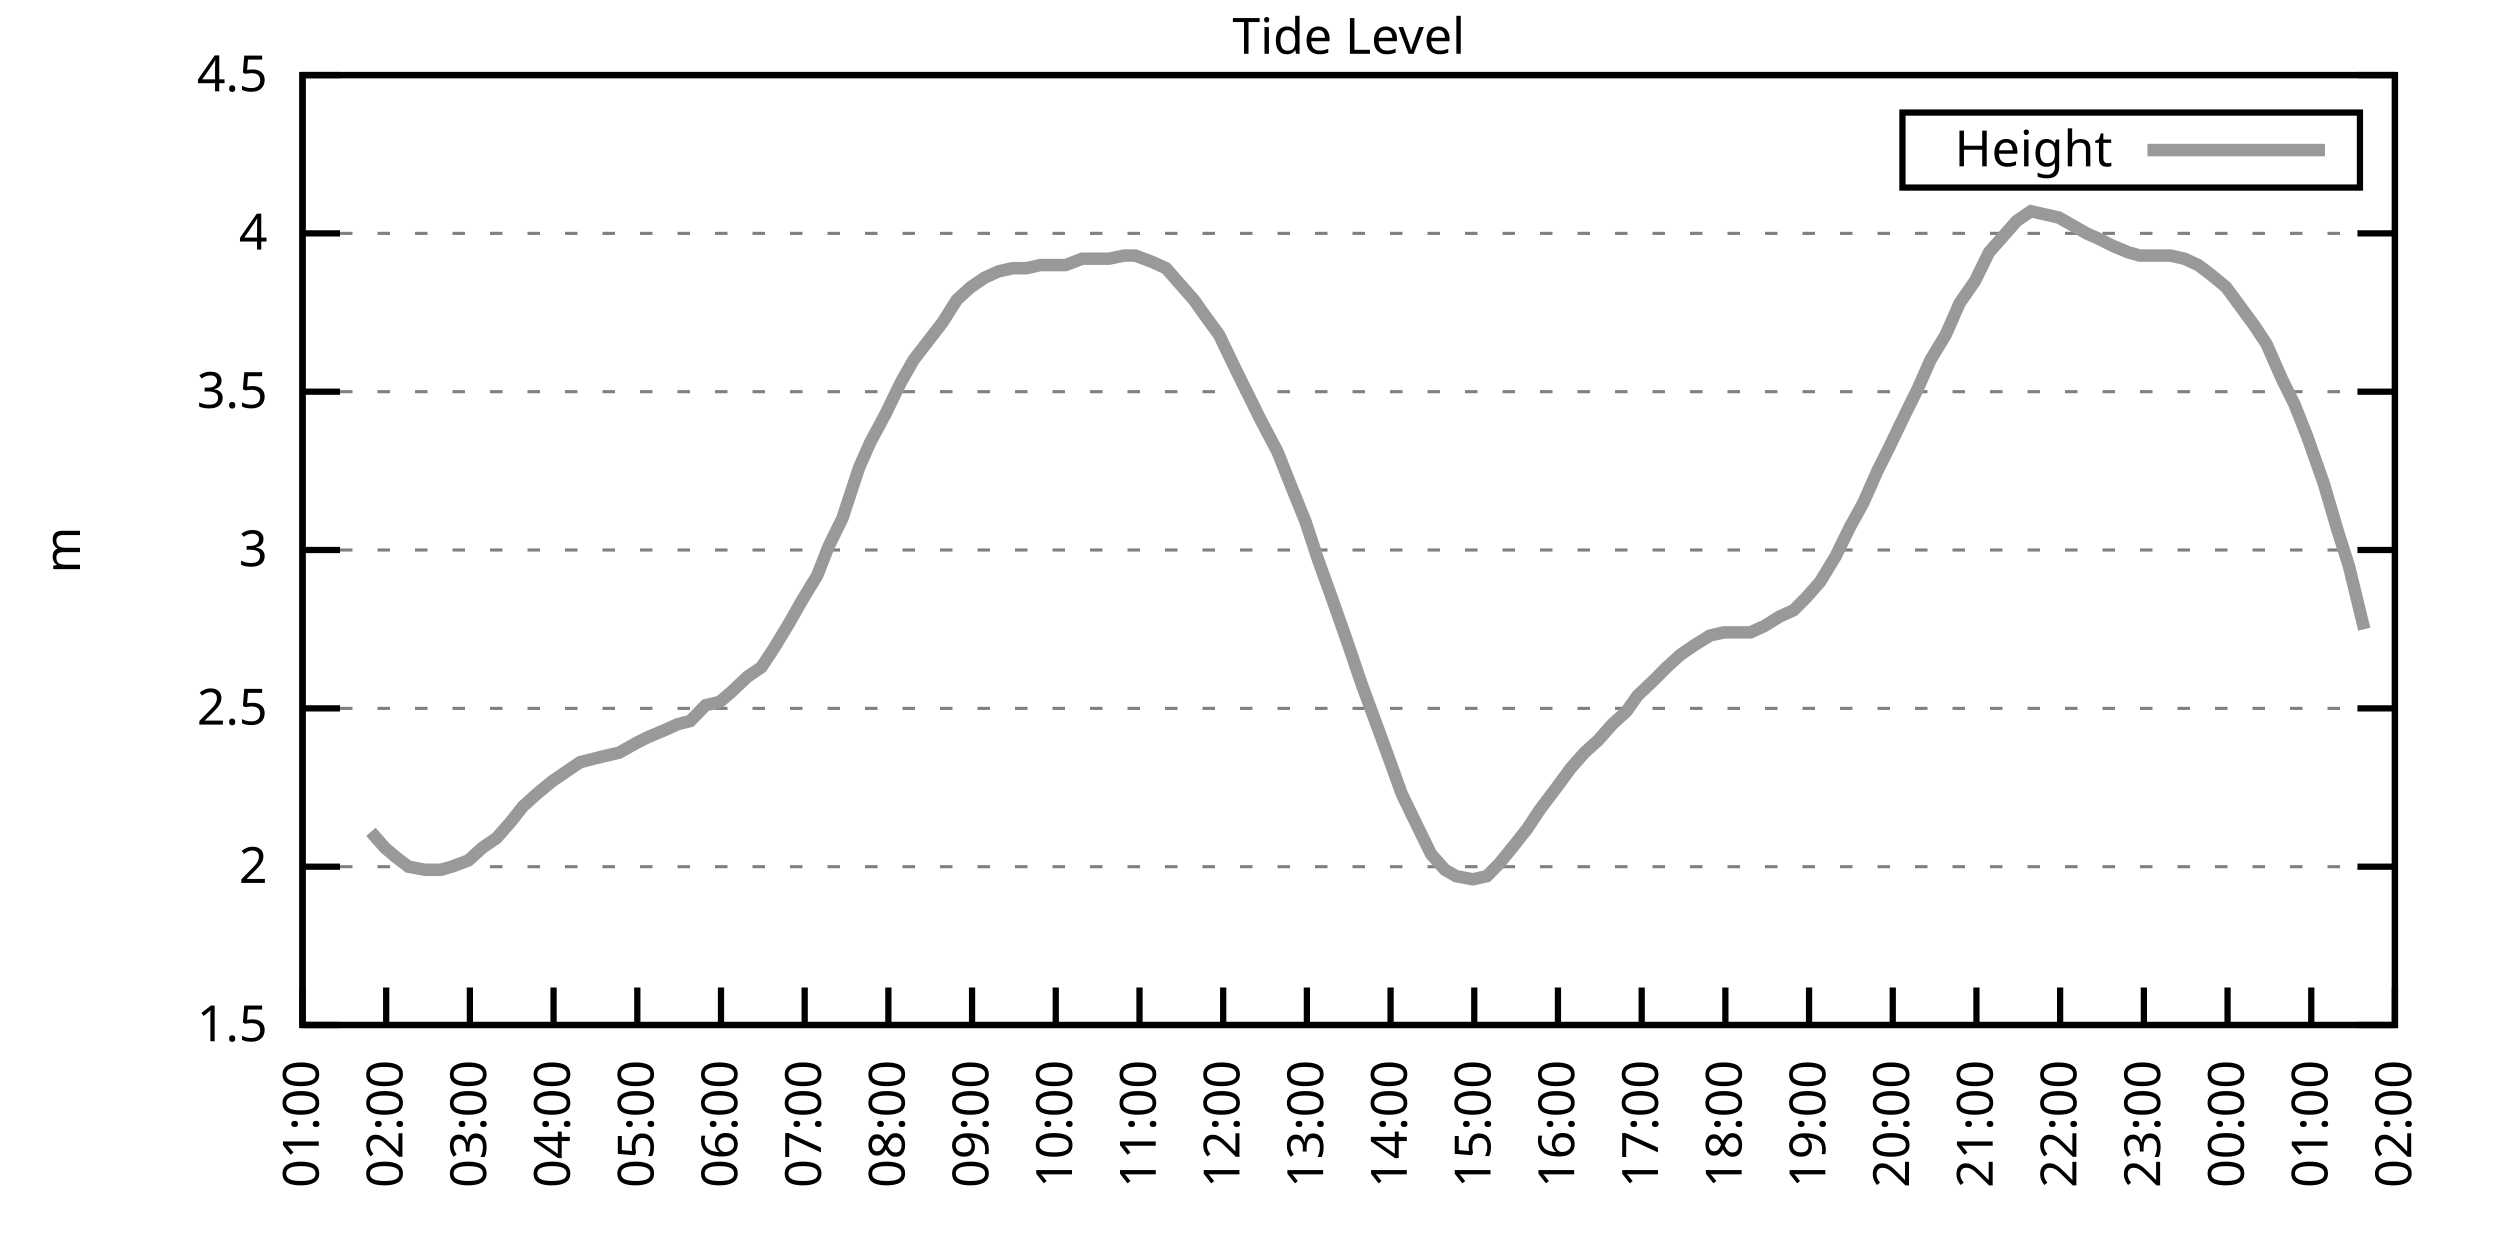
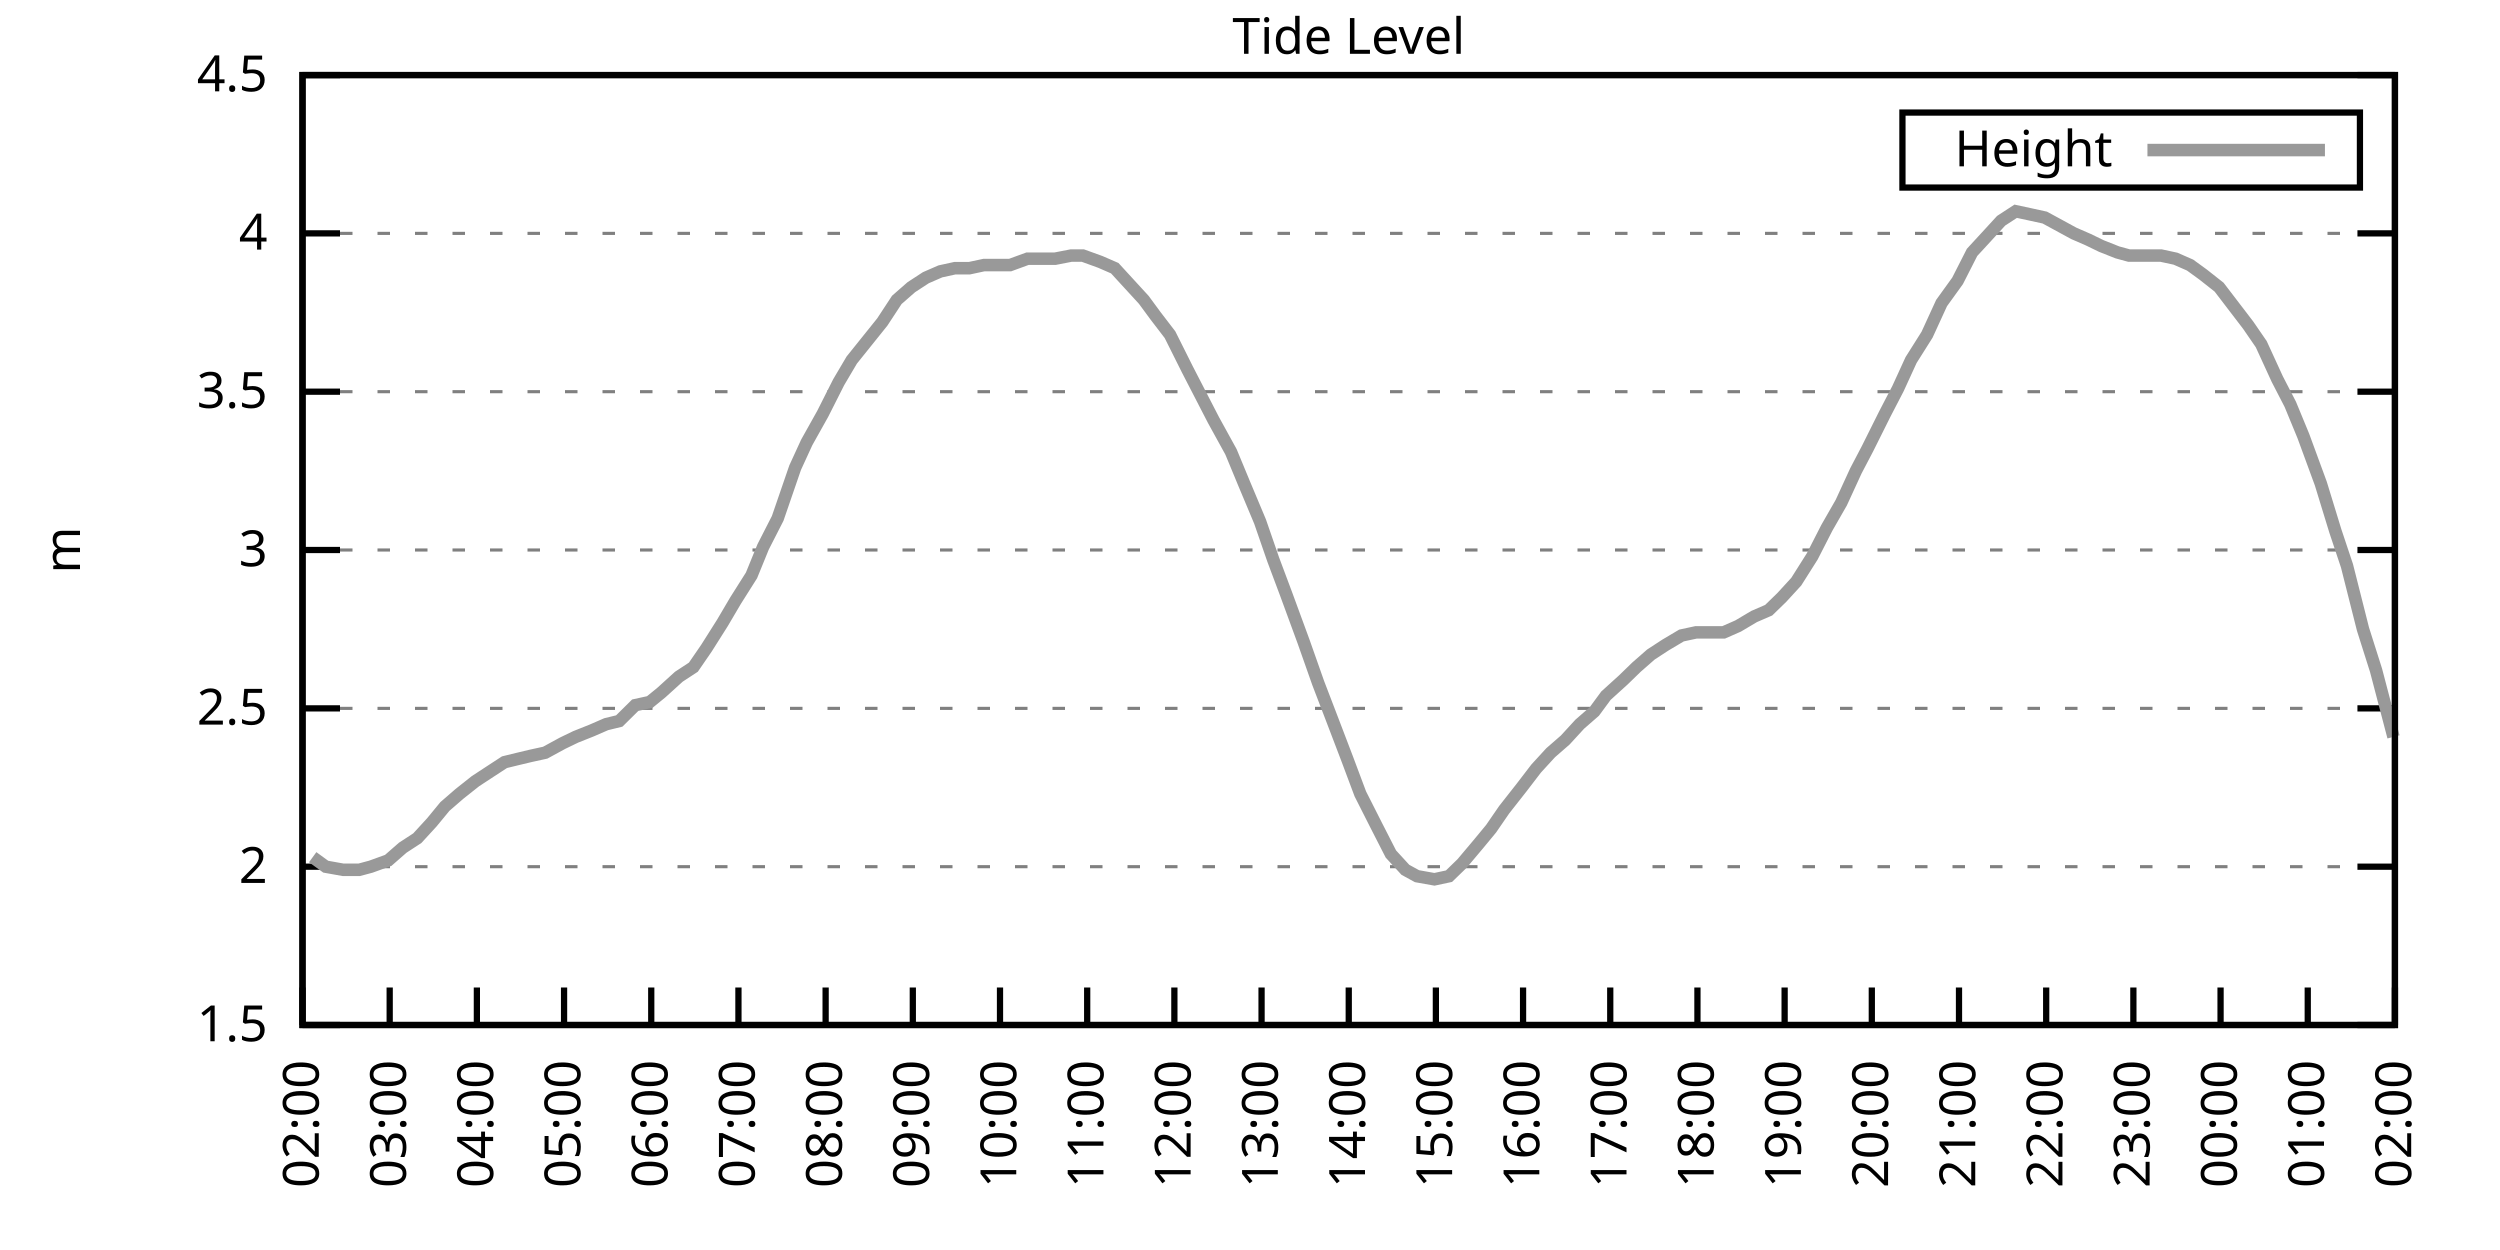
<svg xmlns="http://www.w3.org/2000/svg" xmlns:xlink="http://www.w3.org/1999/xlink" width="400" height="200" viewBox="0 0 400 200">
  <g id="gnuplot_canvas">
    <rect x="0" y="0" width="400" height="200" fill="none" />
    <defs>
      <circle id="gpDot" r="0.5" stroke-width="0.5" stroke="currentColor" />
      <path id="gpPt0" stroke-width="0.333" stroke="currentColor" d="M-1,0 h2 M0,-1 v2" />
      <path id="gpPt1" stroke-width="0.333" stroke="currentColor" d="M-1,-1 L1,1 M1,-1 L-1,1" />
      <path id="gpPt2" stroke-width="0.333" stroke="currentColor" d="M-1,0 L1,0 M0,-1 L0,1 M-1,-1 L1,1 M-1,1 L1,-1" />
      <rect id="gpPt3" stroke-width="0.333" stroke="currentColor" x="-1" y="-1" width="2" height="2" />
      <rect id="gpPt4" stroke-width="0.333" stroke="currentColor" fill="currentColor" x="-1" y="-1" width="2" height="2" />
      <circle id="gpPt5" stroke-width="0.333" stroke="currentColor" cx="0" cy="0" r="1" />
      <use xlink:href="#gpPt5" id="gpPt6" fill="currentColor" stroke="none" />
      <path id="gpPt7" stroke-width="0.333" stroke="currentColor" d="M0,-1.33 L-1.33,0.67 L1.33,0.67 z" />
      <use xlink:href="#gpPt7" id="gpPt8" fill="currentColor" stroke="none" />
      <use xlink:href="#gpPt7" id="gpPt9" stroke="currentColor" transform="rotate(180)" />
      <use xlink:href="#gpPt9" id="gpPt10" fill="currentColor" stroke="none" />
      <use xlink:href="#gpPt3" id="gpPt11" stroke="currentColor" transform="rotate(45)" />
      <use xlink:href="#gpPt11" id="gpPt12" fill="currentColor" stroke="none" />
      <path id="gpPt13" stroke-width="0.333" stroke="currentColor" d="M0,1.330 L1.265,0.411 L0.782,-1.067 L-0.782,-1.076 L-1.265,0.411 z" />
      <use xlink:href="#gpPt13" id="gpPt14" fill="currentColor" stroke="none" />
      <filter id="textbox" filterUnits="objectBoundingBox" x="0" y="0" height="1" width="1">
        <feFlood flood-color="white" flood-opacity="1" result="bgnd" />
        <feComposite in="SourceGraphic" in2="bgnd" operator="atop" />
      </filter>
      <filter id="greybox" filterUnits="objectBoundingBox" x="0" y="0" height="1" width="1">
        <feFlood flood-color="lightgrey" flood-opacity="1" result="grey" />
        <feComposite in="SourceGraphic" in2="grey" operator="atop" />
      </filter>
    </defs>
    <g fill="none" color="white" stroke="currentColor" stroke-width="1.00" stroke-linecap="butt" stroke-linejoin="miter">
</g>
    <g fill="none" color="black" stroke="currentColor" stroke-width="1.00" stroke-linecap="butt" stroke-linejoin="miter">
      <g stroke="none" shape-rendering="crispEdges">
        <polygon fill="rgb(255, 255, 255)" points="48.40,164.00 383.18,164.00 383.18,12.02 48.40,12.02 " />
      </g>
    </g>
    <g fill="none" color="black" stroke="currentColor" stroke-width="1.00" stroke-linecap="butt" stroke-linejoin="miter">
</g>
    <g fill="none" color="black" stroke="black" stroke-width="0.50" stroke-linecap="butt" stroke-linejoin="miter">
</g>
    <g fill="none" color="gray" stroke="currentColor" stroke-width="0.50" stroke-linecap="butt" stroke-linejoin="miter">
      <path stroke="gray" stroke-dasharray="2,4" class="gridline" d="M48.40,164.00 L383.19,164.00  " />
    </g>
    <g fill="none" color="gray" stroke="gray" stroke-width="1.00" stroke-linecap="butt" stroke-linejoin="miter">
</g>
    <g fill="none" color="black" stroke="currentColor" stroke-width="1.00" stroke-linecap="butt" stroke-linejoin="miter">
      <path stroke="black" d="M48.40,164.00 L54.40,164.00 M383.19,164.00 L377.19,164.00  " />
      <g transform="translate(42.80,166.60)" stroke="none" fill="black" font-family="Sans" font-size="8.00" text-anchor="end">
        <text>
          <tspan font-family="Sans"> 1.5</tspan>
        </text>
      </g>
    </g>
    <g fill="none" color="black" stroke="currentColor" stroke-width="1.00" stroke-linecap="butt" stroke-linejoin="miter">
</g>
    <g fill="none" color="black" stroke="black" stroke-width="0.50" stroke-linecap="butt" stroke-linejoin="miter">
</g>
    <g fill="none" color="gray" stroke="currentColor" stroke-width="0.50" stroke-linecap="butt" stroke-linejoin="miter">
      <path stroke="gray" stroke-dasharray="2,4" class="gridline" d="M48.40,138.67 L383.19,138.67  " />
    </g>
    <g fill="none" color="gray" stroke="gray" stroke-width="1.00" stroke-linecap="butt" stroke-linejoin="miter">
</g>
    <g fill="none" color="black" stroke="currentColor" stroke-width="1.00" stroke-linecap="butt" stroke-linejoin="miter">
      <path stroke="black" d="M48.40,138.67 L54.40,138.67 M383.19,138.67 L377.19,138.67  " />
      <g transform="translate(42.80,141.27)" stroke="none" fill="black" font-family="Sans" font-size="8.00" text-anchor="end">
        <text>
          <tspan font-family="Sans"> 2</tspan>
        </text>
      </g>
    </g>
    <g fill="none" color="black" stroke="currentColor" stroke-width="1.00" stroke-linecap="butt" stroke-linejoin="miter">
</g>
    <g fill="none" color="black" stroke="black" stroke-width="0.50" stroke-linecap="butt" stroke-linejoin="miter">
</g>
    <g fill="none" color="gray" stroke="currentColor" stroke-width="0.50" stroke-linecap="butt" stroke-linejoin="miter">
      <path stroke="gray" stroke-dasharray="2,4" class="gridline" d="M48.40,113.34 L383.19,113.34  " />
    </g>
    <g fill="none" color="gray" stroke="gray" stroke-width="1.00" stroke-linecap="butt" stroke-linejoin="miter">
</g>
    <g fill="none" color="black" stroke="currentColor" stroke-width="1.00" stroke-linecap="butt" stroke-linejoin="miter">
      <path stroke="black" d="M48.40,113.34 L54.40,113.34 M383.19,113.34 L377.19,113.34  " />
      <g transform="translate(42.80,115.94)" stroke="none" fill="black" font-family="Sans" font-size="8.00" text-anchor="end">
        <text>
          <tspan font-family="Sans"> 2.5</tspan>
        </text>
      </g>
    </g>
    <g fill="none" color="black" stroke="currentColor" stroke-width="1.00" stroke-linecap="butt" stroke-linejoin="miter">
</g>
    <g fill="none" color="black" stroke="black" stroke-width="0.50" stroke-linecap="butt" stroke-linejoin="miter">
</g>
    <g fill="none" color="gray" stroke="currentColor" stroke-width="0.50" stroke-linecap="butt" stroke-linejoin="miter">
      <path stroke="gray" stroke-dasharray="2,4" class="gridline" d="M48.40,88.00 L383.19,88.00  " />
    </g>
    <g fill="none" color="gray" stroke="gray" stroke-width="1.00" stroke-linecap="butt" stroke-linejoin="miter">
</g>
    <g fill="none" color="black" stroke="currentColor" stroke-width="1.00" stroke-linecap="butt" stroke-linejoin="miter">
      <path stroke="black" d="M48.40,88.00 L54.40,88.00 M383.19,88.00 L377.19,88.00  " />
      <g transform="translate(42.80,90.60)" stroke="none" fill="black" font-family="Sans" font-size="8.00" text-anchor="end">
        <text>
          <tspan font-family="Sans"> 3</tspan>
        </text>
      </g>
    </g>
    <g fill="none" color="black" stroke="currentColor" stroke-width="1.00" stroke-linecap="butt" stroke-linejoin="miter">
</g>
    <g fill="none" color="black" stroke="black" stroke-width="0.50" stroke-linecap="butt" stroke-linejoin="miter">
</g>
    <g fill="none" color="gray" stroke="currentColor" stroke-width="0.50" stroke-linecap="butt" stroke-linejoin="miter">
      <path stroke="gray" stroke-dasharray="2,4" class="gridline" d="M48.40,62.67 L383.19,62.67  " />
    </g>
    <g fill="none" color="gray" stroke="gray" stroke-width="1.00" stroke-linecap="butt" stroke-linejoin="miter">
</g>
    <g fill="none" color="black" stroke="currentColor" stroke-width="1.00" stroke-linecap="butt" stroke-linejoin="miter">
      <path stroke="black" d="M48.40,62.67 L54.40,62.67 M383.19,62.67 L377.19,62.67  " />
      <g transform="translate(42.80,65.27)" stroke="none" fill="black" font-family="Sans" font-size="8.00" text-anchor="end">
        <text>
          <tspan font-family="Sans"> 3.5</tspan>
        </text>
      </g>
    </g>
    <g fill="none" color="black" stroke="currentColor" stroke-width="1.00" stroke-linecap="butt" stroke-linejoin="miter">
</g>
    <g fill="none" color="black" stroke="black" stroke-width="0.50" stroke-linecap="butt" stroke-linejoin="miter">
</g>
    <g fill="none" color="gray" stroke="currentColor" stroke-width="0.50" stroke-linecap="butt" stroke-linejoin="miter">
      <path stroke="gray" stroke-dasharray="2,4" class="gridline" d="M48.40,37.34 L383.19,37.34  " />
    </g>
    <g fill="none" color="gray" stroke="gray" stroke-width="1.00" stroke-linecap="butt" stroke-linejoin="miter">
</g>
    <g fill="none" color="black" stroke="currentColor" stroke-width="1.00" stroke-linecap="butt" stroke-linejoin="miter">
      <path stroke="black" d="M48.40,37.34 L54.40,37.34 M383.19,37.34 L377.19,37.34  " />
      <g transform="translate(42.80,39.94)" stroke="none" fill="black" font-family="Sans" font-size="8.00" text-anchor="end">
        <text>
          <tspan font-family="Sans"> 4</tspan>
        </text>
      </g>
    </g>
    <g fill="none" color="black" stroke="currentColor" stroke-width="1.00" stroke-linecap="butt" stroke-linejoin="miter">
</g>
    <g fill="none" color="black" stroke="black" stroke-width="0.50" stroke-linecap="butt" stroke-linejoin="miter">
</g>
    <g fill="none" color="gray" stroke="currentColor" stroke-width="0.50" stroke-linecap="butt" stroke-linejoin="miter">
      <path stroke="gray" stroke-dasharray="2,4" class="gridline" d="M48.40,12.01 L383.19,12.01  " />
    </g>
    <g fill="none" color="gray" stroke="gray" stroke-width="1.00" stroke-linecap="butt" stroke-linejoin="miter">
</g>
    <g fill="none" color="black" stroke="currentColor" stroke-width="1.00" stroke-linecap="butt" stroke-linejoin="miter">
      <path stroke="black" d="M48.40,12.01 L54.40,12.01 M383.19,12.01 L377.19,12.01  " />
      <g transform="translate(42.80,14.61)" stroke="none" fill="black" font-family="Sans" font-size="8.00" text-anchor="end">
        <text>
          <tspan font-family="Sans"> 4.5</tspan>
        </text>
      </g>
    </g>
    <g fill="none" color="black" stroke="currentColor" stroke-width="1.00" stroke-linecap="butt" stroke-linejoin="miter">
      <path stroke="black" d="M48.40,164.00 L48.40,158.00  " />
      <g transform="translate(51.00,169.60) rotate(270.00)" stroke="none" fill="black" font-family="Sans" font-size="8.00" text-anchor="end">
        <text>
-           <tspan font-family="Sans">01:00</tspan>
-         </text>
-       </g>
-     </g>
-     <g fill="none" color="black" stroke="currentColor" stroke-width="1.00" stroke-linecap="butt" stroke-linejoin="miter">
-       <path stroke="black" d="M61.79,164.00 L61.79,158.00  " />
-       <g transform="translate(64.39,169.60) rotate(270.00)" stroke="none" fill="black" font-family="Sans" font-size="8.00" text-anchor="end">
-         <text>
          <tspan font-family="Sans">02:00</tspan>
        </text>
      </g>
    </g>
    <g fill="none" color="black" stroke="currentColor" stroke-width="1.00" stroke-linecap="butt" stroke-linejoin="miter">
-       <path stroke="black" d="M75.18,164.00 L75.18,158.00  " />
-       <g transform="translate(77.78,169.60) rotate(270.00)" stroke="none" fill="black" font-family="Sans" font-size="8.00" text-anchor="end">
+       <path stroke="black" d="M62.35,164.00 L62.35,158.00  " />
+       <g transform="translate(64.95,169.60) rotate(270.00)" stroke="none" fill="black" font-family="Sans" font-size="8.00" text-anchor="end">
        <text>
          <tspan font-family="Sans">03:00</tspan>
        </text>
      </g>
    </g>
    <g fill="none" color="black" stroke="currentColor" stroke-width="1.00" stroke-linecap="butt" stroke-linejoin="miter">
-       <path stroke="black" d="M88.57,164.00 L88.57,158.00  " />
-       <g transform="translate(91.17,169.60) rotate(270.00)" stroke="none" fill="black" font-family="Sans" font-size="8.00" text-anchor="end">
+       <path stroke="black" d="M76.30,164.00 L76.30,158.00  " />
+       <g transform="translate(78.90,169.60) rotate(270.00)" stroke="none" fill="black" font-family="Sans" font-size="8.00" text-anchor="end">
        <text>
          <tspan font-family="Sans">04:00</tspan>
        </text>
      </g>
    </g>
    <g fill="none" color="black" stroke="currentColor" stroke-width="1.00" stroke-linecap="butt" stroke-linejoin="miter">
-       <path stroke="black" d="M101.97,164.00 L101.97,158.00  " />
-       <g transform="translate(104.57,169.60) rotate(270.00)" stroke="none" fill="black" font-family="Sans" font-size="8.00" text-anchor="end">
+       <path stroke="black" d="M90.25,164.00 L90.25,158.00  " />
+       <g transform="translate(92.85,169.60) rotate(270.00)" stroke="none" fill="black" font-family="Sans" font-size="8.00" text-anchor="end">
        <text>
          <tspan font-family="Sans">05:00</tspan>
        </text>
      </g>
    </g>
    <g fill="none" color="black" stroke="currentColor" stroke-width="1.00" stroke-linecap="butt" stroke-linejoin="miter">
-       <path stroke="black" d="M115.36,164.00 L115.36,158.00  " />
-       <g transform="translate(117.96,169.60) rotate(270.00)" stroke="none" fill="black" font-family="Sans" font-size="8.00" text-anchor="end">
+       <path stroke="black" d="M104.20,164.00 L104.20,158.00  " />
+       <g transform="translate(106.80,169.60) rotate(270.00)" stroke="none" fill="black" font-family="Sans" font-size="8.00" text-anchor="end">
        <text>
          <tspan font-family="Sans">06:00</tspan>
        </text>
      </g>
    </g>
    <g fill="none" color="black" stroke="currentColor" stroke-width="1.00" stroke-linecap="butt" stroke-linejoin="miter">
-       <path stroke="black" d="M128.75,164.00 L128.75,158.00  " />
-       <g transform="translate(131.35,169.60) rotate(270.00)" stroke="none" fill="black" font-family="Sans" font-size="8.00" text-anchor="end">
+       <path stroke="black" d="M118.15,164.00 L118.15,158.00  " />
+       <g transform="translate(120.75,169.60) rotate(270.00)" stroke="none" fill="black" font-family="Sans" font-size="8.00" text-anchor="end">
        <text>
          <tspan font-family="Sans">07:00</tspan>
        </text>
      </g>
    </g>
    <g fill="none" color="black" stroke="currentColor" stroke-width="1.00" stroke-linecap="butt" stroke-linejoin="miter">
-       <path stroke="black" d="M142.14,164.00 L142.14,158.00  " />
-       <g transform="translate(144.74,169.60) rotate(270.00)" stroke="none" fill="black" font-family="Sans" font-size="8.00" text-anchor="end">
+       <path stroke="black" d="M132.10,164.00 L132.10,158.00  " />
+       <g transform="translate(134.70,169.60) rotate(270.00)" stroke="none" fill="black" font-family="Sans" font-size="8.00" text-anchor="end">
        <text>
          <tspan font-family="Sans">08:00</tspan>
        </text>
      </g>
    </g>
    <g fill="none" color="black" stroke="currentColor" stroke-width="1.00" stroke-linecap="butt" stroke-linejoin="miter">
-       <path stroke="black" d="M155.53,164.00 L155.53,158.00  " />
-       <g transform="translate(158.13,169.60) rotate(270.00)" stroke="none" fill="black" font-family="Sans" font-size="8.00" text-anchor="end">
+       <path stroke="black" d="M146.05,164.00 L146.05,158.00  " />
+       <g transform="translate(148.65,169.60) rotate(270.00)" stroke="none" fill="black" font-family="Sans" font-size="8.00" text-anchor="end">
        <text>
          <tspan font-family="Sans">09:00</tspan>
        </text>
      </g>
    </g>
    <g fill="none" color="black" stroke="currentColor" stroke-width="1.00" stroke-linecap="butt" stroke-linejoin="miter">
-       <path stroke="black" d="M168.92,164.00 L168.92,158.00  " />
-       <g transform="translate(171.52,169.60) rotate(270.00)" stroke="none" fill="black" font-family="Sans" font-size="8.00" text-anchor="end">
+       <path stroke="black" d="M160.00,164.00 L160.00,158.00  " />
+       <g transform="translate(162.60,169.60) rotate(270.00)" stroke="none" fill="black" font-family="Sans" font-size="8.00" text-anchor="end">
        <text>
          <tspan font-family="Sans">10:00</tspan>
        </text>
      </g>
    </g>
    <g fill="none" color="black" stroke="currentColor" stroke-width="1.00" stroke-linecap="butt" stroke-linejoin="miter">
-       <path stroke="black" d="M182.32,164.00 L182.32,158.00  " />
-       <g transform="translate(184.92,169.60) rotate(270.00)" stroke="none" fill="black" font-family="Sans" font-size="8.00" text-anchor="end">
+       <path stroke="black" d="M173.95,164.00 L173.95,158.00  " />
+       <g transform="translate(176.55,169.60) rotate(270.00)" stroke="none" fill="black" font-family="Sans" font-size="8.00" text-anchor="end">
        <text>
          <tspan font-family="Sans">11:00</tspan>
        </text>
      </g>
    </g>
    <g fill="none" color="black" stroke="currentColor" stroke-width="1.00" stroke-linecap="butt" stroke-linejoin="miter">
-       <path stroke="black" d="M195.71,164.00 L195.71,158.00  " />
-       <g transform="translate(198.31,169.60) rotate(270.00)" stroke="none" fill="black" font-family="Sans" font-size="8.00" text-anchor="end">
+       <path stroke="black" d="M187.90,164.00 L187.90,158.00  " />
+       <g transform="translate(190.50,169.60) rotate(270.00)" stroke="none" fill="black" font-family="Sans" font-size="8.00" text-anchor="end">
        <text>
          <tspan font-family="Sans">12:00</tspan>
        </text>
      </g>
    </g>
    <g fill="none" color="black" stroke="currentColor" stroke-width="1.00" stroke-linecap="butt" stroke-linejoin="miter">
-       <path stroke="black" d="M209.10,164.00 L209.10,158.00  " />
-       <g transform="translate(211.70,169.60) rotate(270.00)" stroke="none" fill="black" font-family="Sans" font-size="8.00" text-anchor="end">
+       <path stroke="black" d="M201.85,164.00 L201.85,158.00  " />
+       <g transform="translate(204.45,169.60) rotate(270.00)" stroke="none" fill="black" font-family="Sans" font-size="8.00" text-anchor="end">
        <text>
          <tspan font-family="Sans">13:00</tspan>
        </text>
      </g>
    </g>
    <g fill="none" color="black" stroke="currentColor" stroke-width="1.00" stroke-linecap="butt" stroke-linejoin="miter">
-       <path stroke="black" d="M222.49,164.00 L222.49,158.00  " />
-       <g transform="translate(225.09,169.60) rotate(270.00)" stroke="none" fill="black" font-family="Sans" font-size="8.00" text-anchor="end">
+       <path stroke="black" d="M215.80,164.00 L215.80,158.00  " />
+       <g transform="translate(218.40,169.60) rotate(270.00)" stroke="none" fill="black" font-family="Sans" font-size="8.00" text-anchor="end">
        <text>
          <tspan font-family="Sans">14:00</tspan>
        </text>
      </g>
    </g>
    <g fill="none" color="black" stroke="currentColor" stroke-width="1.00" stroke-linecap="butt" stroke-linejoin="miter">
-       <path stroke="black" d="M235.88,164.00 L235.88,158.00  " />
-       <g transform="translate(238.48,169.60) rotate(270.00)" stroke="none" fill="black" font-family="Sans" font-size="8.00" text-anchor="end">
+       <path stroke="black" d="M229.74,164.00 L229.74,158.00  " />
+       <g transform="translate(232.34,169.60) rotate(270.00)" stroke="none" fill="black" font-family="Sans" font-size="8.00" text-anchor="end">
        <text>
          <tspan font-family="Sans">15:00</tspan>
        </text>
      </g>
    </g>
    <g fill="none" color="black" stroke="currentColor" stroke-width="1.00" stroke-linecap="butt" stroke-linejoin="miter">
-       <path stroke="black" d="M249.27,164.00 L249.27,158.00  " />
-       <g transform="translate(251.87,169.60) rotate(270.00)" stroke="none" fill="black" font-family="Sans" font-size="8.00" text-anchor="end">
+       <path stroke="black" d="M243.69,164.00 L243.69,158.00  " />
+       <g transform="translate(246.29,169.60) rotate(270.00)" stroke="none" fill="black" font-family="Sans" font-size="8.00" text-anchor="end">
        <text>
          <tspan font-family="Sans">16:00</tspan>
        </text>
      </g>
    </g>
    <g fill="none" color="black" stroke="currentColor" stroke-width="1.00" stroke-linecap="butt" stroke-linejoin="miter">
-       <path stroke="black" d="M262.67,164.00 L262.67,158.00  " />
-       <g transform="translate(265.27,169.60) rotate(270.00)" stroke="none" fill="black" font-family="Sans" font-size="8.00" text-anchor="end">
+       <path stroke="black" d="M257.64,164.00 L257.64,158.00  " />
+       <g transform="translate(260.24,169.60) rotate(270.00)" stroke="none" fill="black" font-family="Sans" font-size="8.00" text-anchor="end">
        <text>
          <tspan font-family="Sans">17:00</tspan>
        </text>
      </g>
    </g>
    <g fill="none" color="black" stroke="currentColor" stroke-width="1.00" stroke-linecap="butt" stroke-linejoin="miter">
-       <path stroke="black" d="M276.06,164.00 L276.06,158.00  " />
-       <g transform="translate(278.66,169.60) rotate(270.00)" stroke="none" fill="black" font-family="Sans" font-size="8.00" text-anchor="end">
+       <path stroke="black" d="M271.59,164.00 L271.59,158.00  " />
+       <g transform="translate(274.19,169.60) rotate(270.00)" stroke="none" fill="black" font-family="Sans" font-size="8.00" text-anchor="end">
        <text>
          <tspan font-family="Sans">18:00</tspan>
        </text>
      </g>
    </g>
    <g fill="none" color="black" stroke="currentColor" stroke-width="1.00" stroke-linecap="butt" stroke-linejoin="miter">
-       <path stroke="black" d="M289.45,164.00 L289.45,158.00  " />
-       <g transform="translate(292.05,169.60) rotate(270.00)" stroke="none" fill="black" font-family="Sans" font-size="8.00" text-anchor="end">
+       <path stroke="black" d="M285.54,164.00 L285.54,158.00  " />
+       <g transform="translate(288.14,169.60) rotate(270.00)" stroke="none" fill="black" font-family="Sans" font-size="8.00" text-anchor="end">
        <text>
          <tspan font-family="Sans">19:00</tspan>
        </text>
      </g>
    </g>
    <g fill="none" color="black" stroke="currentColor" stroke-width="1.00" stroke-linecap="butt" stroke-linejoin="miter">
-       <path stroke="black" d="M302.84,164.00 L302.84,158.00  " />
-       <g transform="translate(305.44,169.60) rotate(270.00)" stroke="none" fill="black" font-family="Sans" font-size="8.00" text-anchor="end">
+       <path stroke="black" d="M299.49,164.00 L299.49,158.00  " />
+       <g transform="translate(302.09,169.60) rotate(270.00)" stroke="none" fill="black" font-family="Sans" font-size="8.00" text-anchor="end">
        <text>
          <tspan font-family="Sans">20:00</tspan>
        </text>
      </g>
    </g>
    <g fill="none" color="black" stroke="currentColor" stroke-width="1.00" stroke-linecap="butt" stroke-linejoin="miter">
-       <path stroke="black" d="M316.23,164.00 L316.23,158.00  " />
-       <g transform="translate(318.83,169.60) rotate(270.00)" stroke="none" fill="black" font-family="Sans" font-size="8.00" text-anchor="end">
+       <path stroke="black" d="M313.44,164.00 L313.44,158.00  " />
+       <g transform="translate(316.04,169.60) rotate(270.00)" stroke="none" fill="black" font-family="Sans" font-size="8.00" text-anchor="end">
        <text>
          <tspan font-family="Sans">21:00</tspan>
        </text>
      </g>
    </g>
    <g fill="none" color="black" stroke="currentColor" stroke-width="1.00" stroke-linecap="butt" stroke-linejoin="miter">
-       <path stroke="black" d="M329.62,164.00 L329.62,158.00  " />
-       <g transform="translate(332.22,169.60) rotate(270.00)" stroke="none" fill="black" font-family="Sans" font-size="8.00" text-anchor="end">
+       <path stroke="black" d="M327.39,164.00 L327.39,158.00  " />
+       <g transform="translate(329.99,169.60) rotate(270.00)" stroke="none" fill="black" font-family="Sans" font-size="8.00" text-anchor="end">
        <text>
          <tspan font-family="Sans">22:00</tspan>
        </text>
      </g>
    </g>
    <g fill="none" color="black" stroke="currentColor" stroke-width="1.00" stroke-linecap="butt" stroke-linejoin="miter">
-       <path stroke="black" d="M343.02,164.00 L343.02,158.00  " />
-       <g transform="translate(345.62,169.60) rotate(270.00)" stroke="none" fill="black" font-family="Sans" font-size="8.00" text-anchor="end">
+       <path stroke="black" d="M341.34,164.00 L341.34,158.00  " />
+       <g transform="translate(343.94,169.60) rotate(270.00)" stroke="none" fill="black" font-family="Sans" font-size="8.00" text-anchor="end">
        <text>
          <tspan font-family="Sans">23:00</tspan>
        </text>
      </g>
    </g>
    <g fill="none" color="black" stroke="currentColor" stroke-width="1.00" stroke-linecap="butt" stroke-linejoin="miter">
-       <path stroke="black" d="M356.41,164.00 L356.41,158.00  " />
-       <g transform="translate(359.01,169.60) rotate(270.00)" stroke="none" fill="black" font-family="Sans" font-size="8.00" text-anchor="end">
+       <path stroke="black" d="M355.29,164.00 L355.29,158.00  " />
+       <g transform="translate(357.89,169.60) rotate(270.00)" stroke="none" fill="black" font-family="Sans" font-size="8.00" text-anchor="end">
        <text>
          <tspan font-family="Sans">00:00</tspan>
        </text>
      </g>
    </g>
    <g fill="none" color="black" stroke="currentColor" stroke-width="1.00" stroke-linecap="butt" stroke-linejoin="miter">
-       <path stroke="black" d="M369.80,164.00 L369.80,158.00  " />
-       <g transform="translate(372.40,169.60) rotate(270.00)" stroke="none" fill="black" font-family="Sans" font-size="8.00" text-anchor="end">
+       <path stroke="black" d="M369.24,164.00 L369.24,158.00  " />
+       <g transform="translate(371.84,169.60) rotate(270.00)" stroke="none" fill="black" font-family="Sans" font-size="8.00" text-anchor="end">
        <text>
          <tspan font-family="Sans">01:00</tspan>
        </text>
      </g>
    </g>
    <g fill="none" color="black" stroke="currentColor" stroke-width="1.00" stroke-linecap="butt" stroke-linejoin="miter">
      <path stroke="black" d="M383.19,164.00 L383.19,158.00  " />
      <g transform="translate(385.79,169.60) rotate(270.00)" stroke="none" fill="black" font-family="Sans" font-size="8.00" text-anchor="end">
        <text>
          <tspan font-family="Sans">02:00</tspan>
        </text>
      </g>
    </g>
    <g fill="none" color="black" stroke="currentColor" stroke-width="1.00" stroke-linecap="butt" stroke-linejoin="miter">
</g>
    <g fill="none" color="black" stroke="currentColor" stroke-width="1.00" stroke-linecap="butt" stroke-linejoin="miter">
      <path stroke="black" d="M48.40,12.01 L48.40,164.00 L383.19,164.00 L383.19,12.01 L48.40,12.01 Z  " />
    </g>
    <g fill="none" color="black" stroke="currentColor" stroke-width="1.00" stroke-linecap="butt" stroke-linejoin="miter">
</g>
    <g fill="none" color="black" stroke="currentColor" stroke-width="1.00" stroke-linecap="butt" stroke-linejoin="miter">
      <path stroke="black" d="M304.39,30.01 L304.39,18.01 L377.59,18.01 L377.59,30.01 L304.39,30.01 Z  " />
    </g>
    <g id="Tide_level_plot_1">
      <g fill="none" color="white" stroke="black" stroke-width="2.00" stroke-linecap="butt" stroke-linejoin="miter">
</g>
      <g fill="none" color="black" stroke="currentColor" stroke-width="2.00" stroke-linecap="butt" stroke-linejoin="miter">
        <g transform="translate(337.99,26.61)" stroke="none" fill="black" font-family="Sans" font-size="8.00" text-anchor="end">
          <text>
            <tspan font-family="Sans">Height</tspan>
          </text>
        </g>
      </g>
      <g fill="none" color="black" stroke="currentColor" stroke-width="2.00" stroke-linecap="butt" stroke-linejoin="miter">
-         <path stroke="rgb(153, 153, 153)" d="M343.59,24.01 L371.99,24.01 M59.34,133.10 L61.57,135.63 L63.35,137.15 L65.36,138.67 L68.04,139.17 L70.50,139.17   L72.28,138.67 L74.96,137.66 L77.19,135.63 L79.42,134.11 L81.66,131.58 L83.66,129.04 L85.90,127.02 L88.35,124.99   L90.58,123.47 L92.82,121.95 L94.82,121.44 L96.83,120.94 L99.06,120.43 L101.74,118.91 L103.75,117.90 L106.21,116.88   L108.44,115.87 L110.45,115.36 L112.90,112.83 L115.13,112.32 L116.92,110.80 L119.60,108.27 L121.83,106.75 L123.84,103.71   L126.29,99.66 L128.30,96.11 L130.76,92.06 L132.54,87.50 L134.78,82.94 L137.45,74.83 L139.24,70.78 L141.69,66.22   L144.15,61.15 L146.16,57.61 L150.85,51.53 L153.08,47.98 L155.31,45.95 L157.54,44.43 L159.77,43.42 L162.01,42.91   L164.24,42.91 L166.47,42.41 L168.48,42.41 L170.49,42.41 L173.17,41.39 L175.17,41.39 L177.41,41.39 L179.86,40.89   L181.65,40.89 L184.32,41.90 L186.56,42.91 L188.79,45.45 L191.02,47.98 L192.81,50.51 L195.04,53.55 L197.72,59.13   L199.73,63.18 L201.73,67.23 L204.41,72.30 L206.42,77.37 L208.88,83.45 L210.88,89.52 L212.89,95.10 L215.57,102.70   L217.80,109.28 L220.04,115.36 L222.27,121.44 L224.28,127.02 L226.73,132.08 L228.96,136.64 L231.20,139.17 L232.98,140.19   L235.66,140.69 L237.89,140.19 L239.90,138.16 L242.36,135.12 L244.36,132.59 L246.37,129.55 L249.05,126.00 L251.28,122.96   L253.51,120.43 L255.75,118.40 L257.98,115.87 L260.21,113.84 L262.00,111.31 L264.67,108.78 L266.68,106.75 L268.92,104.72   L271.15,103.20 L273.60,101.68 L275.83,101.18 L278.07,101.18 L280.07,101.18 L282.31,100.16 L284.76,98.64 L286.99,97.63   L289.00,95.60 L291.23,93.07 L293.69,89.02 L295.92,84.46 L298.15,80.41 L300.39,75.34 L302.17,71.79 L304.85,66.22   L306.86,62.17 L308.87,57.61 L311.32,53.55 L313.55,48.49 L316.01,44.94 L318.24,40.38 L320.47,37.85 L322.70,35.32   L324.94,33.80 L327.17,34.30 L329.40,34.81 L331.19,35.82 L333.86,37.34 L336.10,38.35 L338.10,39.37 L340.56,40.38   L342.35,40.89 L345.02,40.89 L347.26,40.89 L349.49,41.39 L351.72,42.41 L353.73,43.93 L356.18,45.95 L360.65,52.03   L362.66,55.07 L365.11,60.65 L367.12,64.70 L369.13,69.77 L371.81,77.37 L374.04,84.97 L375.82,90.54 L378.28,100.67    " />
+         <path stroke="rgb(153, 153, 153)" d="M343.59,24.01 L371.99,24.01 M50.03,137.15 L52.12,138.67 L54.91,139.17 L57.47,139.17 L59.33,138.67 L62.12,137.66   L64.44,135.63 L66.77,134.11 L69.09,131.58 L71.18,129.04 L73.51,127.02 L76.07,124.99 L78.39,123.47 L80.72,121.95   L82.81,121.44 L84.90,120.94 L87.23,120.43 L90.02,118.91 L92.11,117.90 L94.67,116.88 L96.99,115.87 L99.08,115.36   L101.64,112.83 L103.97,112.32 L105.83,110.80 L108.62,108.27 L110.94,106.75 L113.03,103.71 L115.59,99.66 L117.68,96.11   L120.24,92.06 L122.10,87.50 L124.43,82.94 L127.22,74.83 L129.08,70.78 L131.63,66.22 L134.19,61.15 L136.28,57.61   L141.16,51.53 L143.49,47.98 L145.81,45.95 L148.14,44.43 L150.46,43.42 L152.79,42.91 L155.11,42.91 L157.44,42.41   L159.53,42.41 L161.62,42.41 L164.41,41.39 L166.51,41.39 L168.83,41.39 L171.39,40.89 L173.25,40.89 L176.04,41.90   L178.36,42.91 L180.69,45.45 L183.01,47.98 L184.87,50.51 L187.20,53.55 L189.99,59.13 L192.08,63.18 L194.17,67.23   L196.96,72.30 L199.06,77.37 L201.61,83.45 L203.71,89.52 L205.80,95.10 L208.59,102.70 L210.91,109.28 L213.24,115.36   L215.56,121.44 L217.65,127.02 L220.21,132.08 L222.54,136.64 L224.86,139.17 L226.72,140.19 L229.51,140.69 L231.84,140.19   L233.93,138.16 L236.49,135.12 L238.58,132.59 L240.67,129.55 L243.46,126.00 L245.79,122.96 L248.11,120.43 L250.44,118.40   L252.76,115.87 L255.09,113.84 L256.95,111.31 L259.74,108.78 L261.83,106.75 L264.15,104.72 L266.48,103.20 L269.04,101.68   L271.36,101.18 L273.69,101.18 L275.78,101.18 L278.10,100.16 L280.66,98.64 L282.99,97.63 L285.08,95.60 L287.40,93.07   L289.96,89.02 L292.29,84.46 L294.61,80.41 L296.94,75.34 L298.80,71.79 L301.58,66.22 L303.68,62.17 L305.77,57.61   L308.33,53.55 L310.65,48.49 L313.21,44.94 L315.53,40.38 L317.86,37.85 L320.18,35.32 L322.51,33.80 L324.83,34.30   L327.16,34.81 L329.02,35.82 L331.81,37.34 L334.13,38.35 L336.23,39.37 L338.78,40.38 L340.64,40.89 L343.43,40.89   L345.76,40.89 L348.08,41.39 L350.41,42.41 L352.50,43.93 L355.06,45.95 L359.71,52.03 L361.80,55.07 L364.36,60.65   L366.45,64.70 L368.54,69.77 L371.33,77.37 L373.66,84.97 L375.52,90.54 L378.08,100.67 L380.17,107.26 L382.96,117.90    " />
      </g>
    </g>
    <g fill="none" color="black" stroke="currentColor" stroke-width="2.00" stroke-linecap="butt" stroke-linejoin="miter">
</g>
    <g fill="none" color="black" stroke="black" stroke-width="1.00" stroke-linecap="butt" stroke-linejoin="miter">
</g>
    <g fill="none" color="black" stroke="currentColor" stroke-width="1.00" stroke-linecap="butt" stroke-linejoin="miter">
      <path stroke="black" d="M48.40,12.01 L48.40,164.00 L383.19,164.00 L383.19,12.01 L48.40,12.01 Z  " />
      <g transform="translate(12.80,88.01) rotate(270.00)" stroke="none" fill="black" font-family="Sans" font-size="8.00" text-anchor="middle">
        <text>
          <tspan font-family="Sans">m</tspan>
        </text>
      </g>
    </g>
    <g fill="none" color="black" stroke="currentColor" stroke-width="1.00" stroke-linecap="butt" stroke-linejoin="miter">
</g>
    <g fill="none" color="black" stroke="currentColor" stroke-width="1.00" stroke-linecap="butt" stroke-linejoin="miter">
      <g transform="translate(215.79,8.61)" stroke="none" fill="black" font-family="Sans" font-size="8.00" text-anchor="middle">
        <text>
          <tspan font-family="Sans">Tide Level</tspan>
        </text>
      </g>
    </g>
    <g fill="none" color="black" stroke="currentColor" stroke-width="1.00" stroke-linecap="butt" stroke-linejoin="miter">
</g>
  </g>
</svg>
